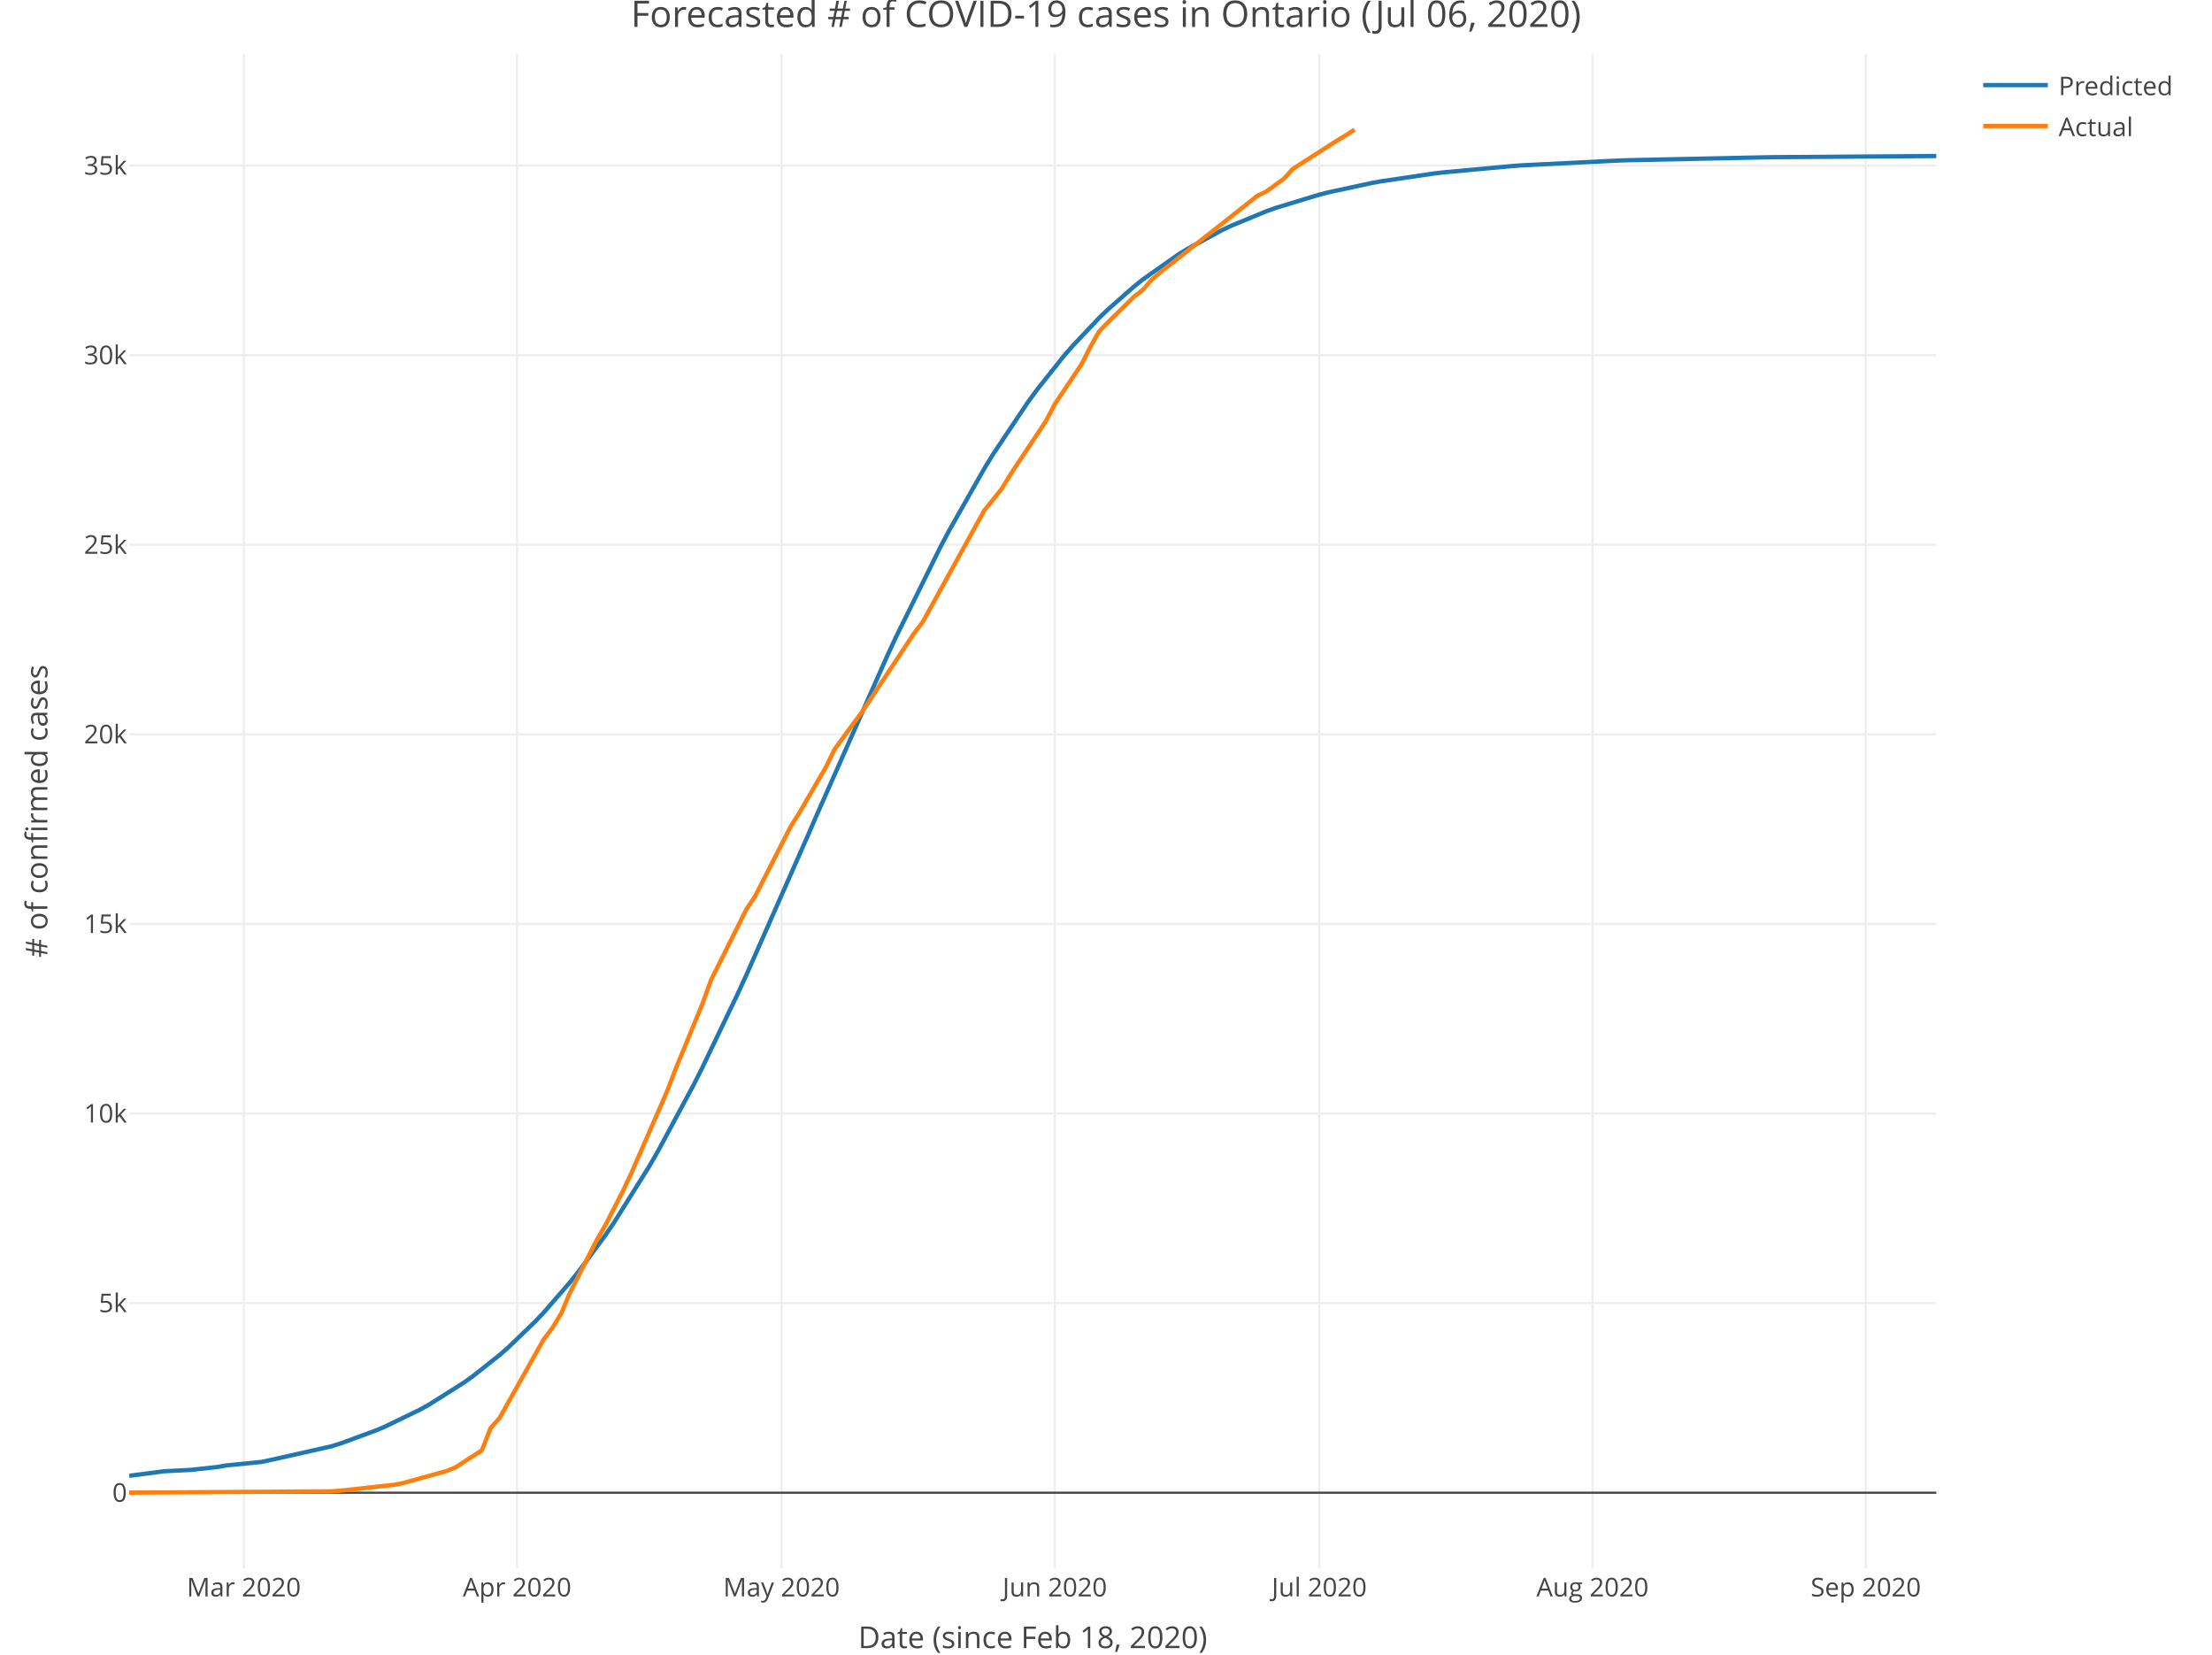
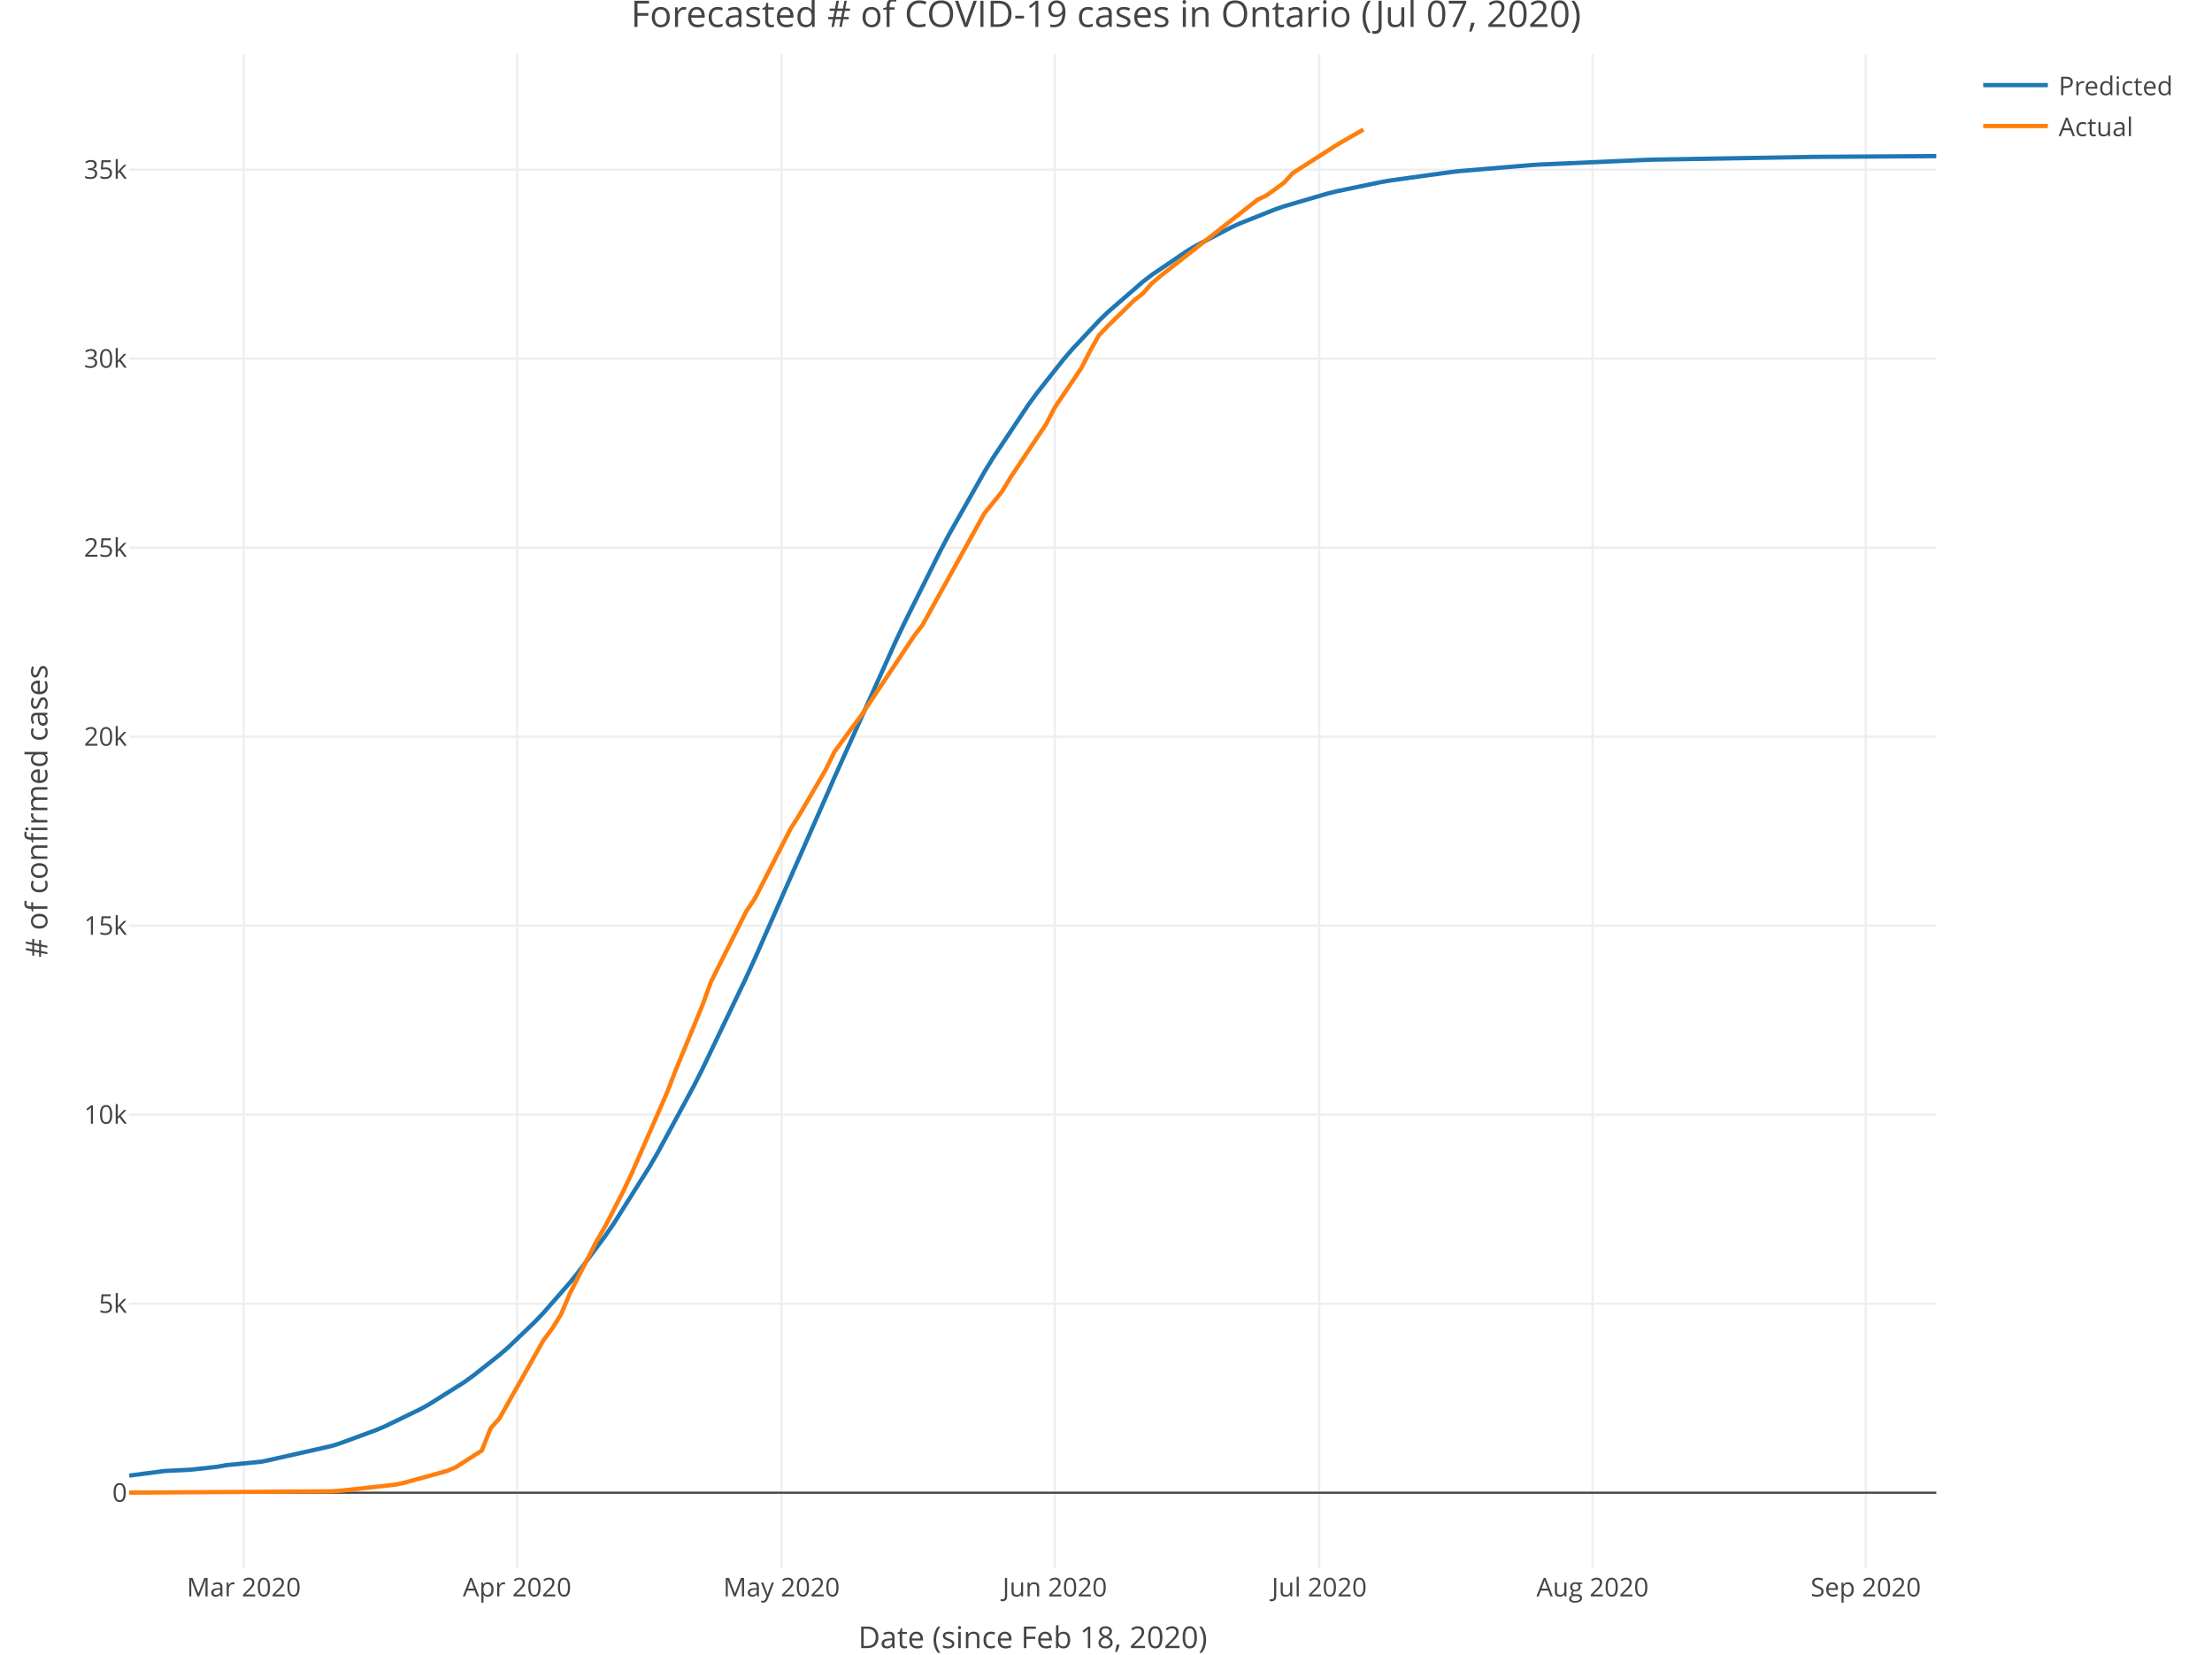
<svg xmlns="http://www.w3.org/2000/svg" class="main-svg" width="1027" height="768" style="" viewBox="0 0 1027 768">
  <rect x="0" y="0" width="1027" height="768" style="fill: rgb(255, 255, 255); fill-opacity: 1;" />
-   <defs id="defs-e6fd4a">
+   <defs id="defs-ebccbf">
    <g class="clips">
-       <clipPath id="clipe6fd4axyplot" class="plotclip">
+       <clipPath id="clipebccbfxyplot" class="plotclip">
        <rect width="839" height="703" />
      </clipPath>
-       <clipPath class="axesclip" id="clipe6fd4ax">
+       <clipPath class="axesclip" id="clipebccbfx">
        <rect x="60" y="0" width="839" height="768" />
      </clipPath>
-       <clipPath class="axesclip" id="clipe6fd4ay">
+       <clipPath class="axesclip" id="clipebccbfy">
        <rect x="0" y="25" width="1027" height="703" />
      </clipPath>
-       <clipPath class="axesclip" id="clipe6fd4axy">
+       <clipPath class="axesclip" id="clipebccbfxy">
        <rect x="60" y="25" width="839" height="703" />
      </clipPath>
    </g>
    <g class="gradients" />
  </defs>
  <g class="bglayer" />
  <g class="layer-below">
    <g class="imagelayer" />
    <g class="shapelayer" />
  </g>
  <g class="cartesianlayer">
    <g class="subplot xy">
      <g class="layer-subplot">
        <g class="shapelayer" />
        <g class="imagelayer" />
      </g>
      <g class="gridlayer">
        <g class="x">
          <path class="xgrid crisp" transform="translate(113.2,0)" d="M0,25v703" style="stroke: rgb(238, 238, 238); stroke-opacity: 1; stroke-width: 1px;" />
          <path class="xgrid crisp" transform="translate(240.08,0)" d="M0,25v703" style="stroke: rgb(238, 238, 238); stroke-opacity: 1; stroke-width: 1px;" />
          <path class="xgrid crisp" transform="translate(362.86,0)" d="M0,25v703" style="stroke: rgb(238, 238, 238); stroke-opacity: 1; stroke-width: 1px;" />
          <path class="xgrid crisp" transform="translate(489.73,0)" d="M0,25v703" style="stroke: rgb(238, 238, 238); stroke-opacity: 1; stroke-width: 1px;" />
          <path class="xgrid crisp" transform="translate(612.51,0)" d="M0,25v703" style="stroke: rgb(238, 238, 238); stroke-opacity: 1; stroke-width: 1px;" />
          <path class="xgrid crisp" transform="translate(739.39,0)" d="M0,25v703" style="stroke: rgb(238, 238, 238); stroke-opacity: 1; stroke-width: 1px;" />
          <path class="xgrid crisp" transform="translate(866.26,0)" d="M0,25v703" style="stroke: rgb(238, 238, 238); stroke-opacity: 1; stroke-width: 1px;" />
        </g>
        <g class="y">
-           <path class="ygrid crisp" transform="translate(0,604.86)" d="M60,0h839" style="stroke: rgb(238, 238, 238); stroke-opacity: 1; stroke-width: 1px;" />
-           <path class="ygrid crisp" transform="translate(0,516.86)" d="M60,0h839" style="stroke: rgb(238, 238, 238); stroke-opacity: 1; stroke-width: 1px;" />
-           <path class="ygrid crisp" transform="translate(0,428.85)" d="M60,0h839" style="stroke: rgb(238, 238, 238); stroke-opacity: 1; stroke-width: 1px;" />
-           <path class="ygrid crisp" transform="translate(0,340.85)" d="M60,0h839" style="stroke: rgb(238, 238, 238); stroke-opacity: 1; stroke-width: 1px;" />
-           <path class="ygrid crisp" transform="translate(0,252.84)" d="M60,0h839" style="stroke: rgb(238, 238, 238); stroke-opacity: 1; stroke-width: 1px;" />
-           <path class="ygrid crisp" transform="translate(0,164.84)" d="M60,0h839" style="stroke: rgb(238, 238, 238); stroke-opacity: 1; stroke-width: 1px;" />
-           <path class="ygrid crisp" transform="translate(0,76.84)" d="M60,0h839" style="stroke: rgb(238, 238, 238); stroke-opacity: 1; stroke-width: 1px;" />
+           <path class="ygrid crisp" transform="translate(0,605.14)" d="M60,0h839" style="stroke: rgb(238, 238, 238); stroke-opacity: 1; stroke-width: 1px;" />
+           <path class="ygrid crisp" transform="translate(0,517.41)" d="M60,0h839" style="stroke: rgb(238, 238, 238); stroke-opacity: 1; stroke-width: 1px;" />
+           <path class="ygrid crisp" transform="translate(0,429.67)" d="M60,0h839" style="stroke: rgb(238, 238, 238); stroke-opacity: 1; stroke-width: 1px;" />
+           <path class="ygrid crisp" transform="translate(0,341.94)" d="M60,0h839" style="stroke: rgb(238, 238, 238); stroke-opacity: 1; stroke-width: 1px;" />
+           <path class="ygrid crisp" transform="translate(0,254.21)" d="M60,0h839" style="stroke: rgb(238, 238, 238); stroke-opacity: 1; stroke-width: 1px;" />
+           <path class="ygrid crisp" transform="translate(0,166.48)" d="M60,0h839" style="stroke: rgb(238, 238, 238); stroke-opacity: 1; stroke-width: 1px;" />
+           <path class="ygrid crisp" transform="translate(0,78.75)" d="M60,0h839" style="stroke: rgb(238, 238, 238); stroke-opacity: 1; stroke-width: 1px;" />
        </g>
      </g>
      <g class="zerolinelayer">
        <path class="yzl zl crisp" transform="translate(0,692.87)" d="M60,0h839" style="stroke: rgb(68, 68, 68); stroke-opacity: 1; stroke-width: 1px;" />
      </g>
      <path class="xlines-below" />
      <path class="ylines-below" />
      <g class="overlines-below" />
      <g class="xaxislayer-below" />
      <g class="yaxislayer-below" />
      <g class="overaxes-below" />
-       <g class="plot" transform="translate(60, 25)" clip-path="url('#clipe6fd4axyplot')">
+       <g class="plot" transform="translate(60, 25)" clip-path="url('#clipebccbfxyplot')">
        <g class="scatterlayer mlayer">
-           <g class="trace scatter trace72decc" style="stroke-miterlimit: 2; opacity: 1;">
+           <g class="trace scatter trace51b4f1" style="stroke-miterlimit: 2; opacity: 1;">
            <g class="fills" />
            <g class="errorbars" />
            <g class="lines">
-               <path class="js-line" d="M0,660.02L16.37,657.89L28.65,657.28L40.93,655.93L45.02,655.2L61.39,653.59L65.48,652.72L94.13,646.27L98.22,644.96L114.6,638.94L118.69,637.21L135.06,629.28L139.15,627.01L155.52,616.67L159.61,613.73L171.89,604L175.99,600.42L188.26,588.62L192.36,584.32L204.63,570.2L208.73,565.08L221,548.44L225.1,542.45L241.47,516.3L245.56,509.21L261.93,478.77L266.02,470.67L282.4,436.54L286.49,427.63L315.14,362.7L319.23,353.25L351.97,279.34L356.06,270.56L376.53,229.1L380.62,221.36L396.99,192.51L401.08,185.84L417.45,161.37L421.55,155.8L433.82,140.38L437.92,135.66L450.2,122.68L454.29,118.73L466.57,107.94L470.66,104.68L487.03,93.17L491.12,90.64L507.49,81.76L511.59,79.82L527.96,73.05L532.05,71.58L552.51,65.36L556.6,64.31L577.07,59.9L581.16,59.16L605.72,55.54L609.81,55.05L642.55,52.03L646.64,51.74L691.66,49.51L695.76,49.37L761.24,47.99L765.33,47.94L839,47.42" style="vector-effect: non-scaling-stroke; fill: none; stroke: rgb(31, 119, 180); stroke-opacity: 1; stroke-width: 2px; opacity: 1;" />
+               <path class="js-line" d="M0,659.93L16.37,657.79L28.65,657.17L40.93,655.82L45.02,655.08L61.39,653.47L65.48,652.6L94.13,646.13L98.22,644.82L114.6,638.79L118.69,637.07L135.06,629.14L139.15,626.88L155.52,616.56L159.61,613.63L171.89,603.93L175.99,600.37L188.26,588.62L192.36,584.34L204.63,570.29L208.73,565.2L221,548.66L225.1,542.71L241.47,516.72L245.56,509.68L261.93,479.45L266.02,471.4L286.49,428.64L290.58,419.67L323.32,345.26L327.41,335.88L356.06,272.24L360.16,263.62L376.53,230.8L380.62,223.06L396.99,194.15L401.08,187.46L417.45,162.88L421.55,157.28L433.82,141.76L437.92,137.01L450.2,123.91L454.29,119.93L470.66,105.74L474.75,102.6L491.12,91.52L495.21,89.09L511.59,80.55L515.68,78.69L532.05,72.18L536.14,70.76L556.6,64.77L560.7,63.77L581.16,59.52L585.25,58.8L613.9,54.84L618,54.39L650.74,51.64L654.83,51.38L703.94,49.22L708.03,49.1L781.7,47.83L785.8,47.79L839,47.46" style="vector-effect: non-scaling-stroke; fill: none; stroke: rgb(31, 119, 180); stroke-opacity: 1; stroke-width: 2px; opacity: 1;" />
            </g>
            <g class="points" />
            <g class="text" />
          </g>
-           <g class="trace scatter trace2c9b0a" style="stroke-miterlimit: 2; opacity: 1;">
+           <g class="trace scatter traceef7a51" style="stroke-miterlimit: 2; opacity: 1;">
            <g class="fills" />
            <g class="errorbars" />
            <g class="lines">
-               <path class="js-line" d="M0,667.83L94.13,667.22L98.22,666.92L122.78,664.21L126.87,663.45L147.34,657.8L151.43,656.13L159.61,650.85L163.71,648.21L167.8,637.84L171.89,633.26L192.36,596.8L196.45,591.36L200.54,584.69L204.63,575.01L216.91,550.86L221,543.8L229.19,527.89L233.28,519.19L249.65,481.69L253.75,471.02L266.02,441.19L270.12,429.92L286.49,397.15L290.58,391.04L306.95,358.92L311.04,352.41L323.32,331.32L327.41,322.92L335.6,311.66L339.69,306.24L364.25,269.15L368.34,263.8L396.99,211.93L401.08,206.88L405.18,201.74L409.27,195L425.64,170.41L429.73,162.56L442.01,144.29L446.1,136.28L450.2,128.98L454.29,124.7L466.57,112.66L470.66,109.46L474.75,104.78L478.84,101.31L523.86,65.83L527.96,63.87L536.14,57.93L540.23,53.4L560.7,40.29L564.79,37.86L568.88,35.15" style="vector-effect: non-scaling-stroke; fill: none; stroke: rgb(255, 127, 14); stroke-opacity: 1; stroke-width: 2px; opacity: 1;" />
+               <path class="js-line" d="M0,667.83L94.13,667.22L98.22,666.92L122.78,664.22L126.87,663.46L147.34,657.83L151.43,656.16L159.61,650.9L163.71,648.27L167.8,637.93L171.89,633.37L192.36,597.02L196.45,591.59L200.54,584.94L204.63,575.29L216.91,551.22L221,544.18L229.19,528.32L233.28,519.65L249.65,482.26L253.75,471.63L266.02,441.89L270.12,430.66L286.49,397.99L290.58,391.9L306.95,359.88L311.04,353.39L323.32,332.37L327.41,324L335.6,312.77L339.69,307.36L364.25,270.39L368.34,265.06L396.99,213.35L401.08,208.31L405.18,203.19L409.27,196.47L425.64,171.96L429.73,164.13L442.01,145.92L446.1,137.94L450.2,130.65L454.29,126.39L466.57,114.39L470.66,111.2L474.75,106.53L478.84,103.07L523.86,67.7L527.96,65.75L536.14,59.82L540.23,55.31L560.7,42.24L564.79,39.82L572.98,35.15" style="vector-effect: non-scaling-stroke; fill: none; stroke: rgb(255, 127, 14); stroke-opacity: 1; stroke-width: 2px; opacity: 1;" />
            </g>
            <g class="points" />
            <g class="text" />
          </g>
        </g>
      </g>
      <g class="overplot" />
      <path class="xlines-above crisp" style="fill: none;" d="M0,0" />
      <path class="ylines-above crisp" style="fill: none;" d="M0,0" />
      <g class="overlines-above" />
      <g class="xaxislayer-above">
        <g class="xtick">
          <text text-anchor="middle" x="0" y="741" transform="translate(113.2,0)" style="font-family: 'Open Sans', verdana, arial, sans-serif; font-size: 12px; fill: rgb(68, 68, 68); fill-opacity: 1; white-space: pre;">Mar 2020</text>
        </g>
        <g class="xtick">
          <text text-anchor="middle" x="0" y="741" transform="translate(240.08,0)" style="font-family: 'Open Sans', verdana, arial, sans-serif; font-size: 12px; fill: rgb(68, 68, 68); fill-opacity: 1; white-space: pre;">Apr 2020</text>
        </g>
        <g class="xtick">
          <text text-anchor="middle" x="0" y="741" transform="translate(362.86,0)" style="font-family: 'Open Sans', verdana, arial, sans-serif; font-size: 12px; fill: rgb(68, 68, 68); fill-opacity: 1; white-space: pre;">May 2020</text>
        </g>
        <g class="xtick">
          <text text-anchor="middle" x="0" y="741" transform="translate(489.73,0)" style="font-family: 'Open Sans', verdana, arial, sans-serif; font-size: 12px; fill: rgb(68, 68, 68); fill-opacity: 1; white-space: pre;">Jun 2020</text>
        </g>
        <g class="xtick">
          <text text-anchor="middle" x="0" y="741" transform="translate(612.51,0)" style="font-family: 'Open Sans', verdana, arial, sans-serif; font-size: 12px; fill: rgb(68, 68, 68); fill-opacity: 1; white-space: pre;">Jul 2020</text>
        </g>
        <g class="xtick">
          <text text-anchor="middle" x="0" y="741" transform="translate(739.39,0)" style="font-family: 'Open Sans', verdana, arial, sans-serif; font-size: 12px; fill: rgb(68, 68, 68); fill-opacity: 1; white-space: pre;">Aug 2020</text>
        </g>
        <g class="xtick">
          <text text-anchor="middle" x="0" y="741" transform="translate(866.26,0)" style="font-family: 'Open Sans', verdana, arial, sans-serif; font-size: 12px; fill: rgb(68, 68, 68); fill-opacity: 1; white-space: pre;">Sep 2020</text>
        </g>
      </g>
      <g class="yaxislayer-above">
        <g class="ytick">
          <text text-anchor="end" x="59" y="4.2" transform="translate(0,692.87)" style="font-family: 'Open Sans', verdana, arial, sans-serif; font-size: 12px; fill: rgb(68, 68, 68); fill-opacity: 1; white-space: pre;">0</text>
        </g>
        <g class="ytick">
-           <text text-anchor="end" x="59" y="4.2" transform="translate(0,604.86)" style="font-family: 'Open Sans', verdana, arial, sans-serif; font-size: 12px; fill: rgb(68, 68, 68); fill-opacity: 1; white-space: pre;">5k</text>
-         </g>
-         <g class="ytick">
-           <text text-anchor="end" x="59" y="4.2" transform="translate(0,516.86)" style="font-family: 'Open Sans', verdana, arial, sans-serif; font-size: 12px; fill: rgb(68, 68, 68); fill-opacity: 1; white-space: pre;">10k</text>
-         </g>
-         <g class="ytick">
-           <text text-anchor="end" x="59" y="4.2" transform="translate(0,428.85)" style="font-family: 'Open Sans', verdana, arial, sans-serif; font-size: 12px; fill: rgb(68, 68, 68); fill-opacity: 1; white-space: pre;">15k</text>
-         </g>
-         <g class="ytick">
-           <text text-anchor="end" x="59" y="4.2" transform="translate(0,340.85)" style="font-family: 'Open Sans', verdana, arial, sans-serif; font-size: 12px; fill: rgb(68, 68, 68); fill-opacity: 1; white-space: pre;">20k</text>
-         </g>
-         <g class="ytick">
-           <text text-anchor="end" x="59" y="4.2" transform="translate(0,252.84)" style="font-family: 'Open Sans', verdana, arial, sans-serif; font-size: 12px; fill: rgb(68, 68, 68); fill-opacity: 1; white-space: pre;">25k</text>
-         </g>
-         <g class="ytick">
-           <text text-anchor="end" x="59" y="4.2" transform="translate(0,164.84)" style="font-family: 'Open Sans', verdana, arial, sans-serif; font-size: 12px; fill: rgb(68, 68, 68); fill-opacity: 1; white-space: pre;">30k</text>
-         </g>
-         <g class="ytick">
-           <text text-anchor="end" x="59" y="4.2" transform="translate(0,76.84)" style="font-family: 'Open Sans', verdana, arial, sans-serif; font-size: 12px; fill: rgb(68, 68, 68); fill-opacity: 1; white-space: pre;">35k</text>
+           <text text-anchor="end" x="59" y="4.2" transform="translate(0,605.14)" style="font-family: 'Open Sans', verdana, arial, sans-serif; font-size: 12px; fill: rgb(68, 68, 68); fill-opacity: 1; white-space: pre;">5k</text>
+         </g>
+         <g class="ytick">
+           <text text-anchor="end" x="59" y="4.2" transform="translate(0,517.41)" style="font-family: 'Open Sans', verdana, arial, sans-serif; font-size: 12px; fill: rgb(68, 68, 68); fill-opacity: 1; white-space: pre;">10k</text>
+         </g>
+         <g class="ytick">
+           <text text-anchor="end" x="59" y="4.2" transform="translate(0,429.67)" style="font-family: 'Open Sans', verdana, arial, sans-serif; font-size: 12px; fill: rgb(68, 68, 68); fill-opacity: 1; white-space: pre;">15k</text>
+         </g>
+         <g class="ytick">
+           <text text-anchor="end" x="59" y="4.2" transform="translate(0,341.94)" style="font-family: 'Open Sans', verdana, arial, sans-serif; font-size: 12px; fill: rgb(68, 68, 68); fill-opacity: 1; white-space: pre;">20k</text>
+         </g>
+         <g class="ytick">
+           <text text-anchor="end" x="59" y="4.2" transform="translate(0,254.21)" style="font-family: 'Open Sans', verdana, arial, sans-serif; font-size: 12px; fill: rgb(68, 68, 68); fill-opacity: 1; white-space: pre;">25k</text>
+         </g>
+         <g class="ytick">
+           <text text-anchor="end" x="59" y="4.2" transform="translate(0,166.48)" style="font-family: 'Open Sans', verdana, arial, sans-serif; font-size: 12px; fill: rgb(68, 68, 68); fill-opacity: 1; white-space: pre;">30k</text>
+         </g>
+         <g class="ytick">
+           <text text-anchor="end" x="59" y="4.2" transform="translate(0,78.75)" style="font-family: 'Open Sans', verdana, arial, sans-serif; font-size: 12px; fill: rgb(68, 68, 68); fill-opacity: 1; white-space: pre;">35k</text>
        </g>
      </g>
      <g class="overaxes-above" />
    </g>
  </g>
  <g class="polarlayer" />
  <g class="ternarylayer" />
  <g class="geolayer" />
  <g class="funnelarealayer" />
  <g class="pielayer" />
  <g class="treemaplayer" />
  <g class="sunburstlayer" />
  <g class="glimages" />
-   <defs id="topdefs-e6fd4a">
+   <defs id="topdefs-ebccbf">
    <g class="clips" />
-     <clipPath id="legende6fd4a">
+     <clipPath id="legendebccbf">
      <rect width="101" height="48" x="0" y="0" />
    </clipPath>
  </defs>
  <g class="layer-above">
    <g class="imagelayer" />
    <g class="shapelayer" />
  </g>
  <g class="infolayer">
    <g class="legend" pointer-events="all" transform="translate(915.78, 25)">
      <rect class="bg" shape-rendering="crispEdges" style="stroke: rgb(68, 68, 68); stroke-opacity: 1; fill: rgb(255, 255, 255); fill-opacity: 1; stroke-width: 0px;" width="101" height="48" x="0" y="0" />
-       <g class="scrollbox" transform="translate(0, 0)" clip-path="url('#legende6fd4a')">
+       <g class="scrollbox" transform="translate(0, 0)" clip-path="url('#legendebccbf')">
        <g class="groups">
          <g class="traces" style="opacity: 1;" transform="translate(0, 14.5)">
            <text class="legendtext user-select-none" text-anchor="start" x="40" y="4.68" style="font-family: 'Open Sans', verdana, arial, sans-serif; font-size: 12px; fill: rgb(68, 68, 68); fill-opacity: 1; white-space: pre;">Predicted</text>
            <g class="layers" style="opacity: 1;">
              <g class="legendfill" />
              <g class="legendlines">
                <path class="js-line" d="M5,0h30" style="fill: none; stroke: rgb(31, 119, 180); stroke-opacity: 1; stroke-width: 2px;" />
              </g>
              <g class="legendsymbols">
                <g class="legendpoints" />
              </g>
            </g>
            <rect class="legendtoggle" pointer-events="all" x="0" y="-9.5" width="95.891" height="19" style="cursor: pointer; fill: rgb(0, 0, 0); fill-opacity: 0;" />
          </g>
          <g class="traces" style="opacity: 1;" transform="translate(0, 33.5)">
            <text class="legendtext user-select-none" text-anchor="start" x="40" y="4.68" style="font-family: 'Open Sans', verdana, arial, sans-serif; font-size: 12px; fill: rgb(68, 68, 68); fill-opacity: 1; white-space: pre;">Actual</text>
            <g class="layers" style="opacity: 1;">
              <g class="legendfill" />
              <g class="legendlines">
                <path class="js-line" d="M5,0h30" style="fill: none; stroke: rgb(255, 127, 14); stroke-opacity: 1; stroke-width: 2px;" />
              </g>
              <g class="legendsymbols">
                <g class="legendpoints" />
              </g>
            </g>
            <rect class="legendtoggle" pointer-events="all" x="0" y="-9.5" width="95.891" height="19" style="cursor: pointer; fill: rgb(0, 0, 0); fill-opacity: 0;" />
          </g>
        </g>
      </g>
      <rect class="scrollbar" rx="20" ry="3" width="0" height="0" style="fill: rgb(128, 139, 164); fill-opacity: 1;" x="0" y="0" />
    </g>
    <g class="g-gtitle">
-       <text class="gtitle" x="513.5" y="12.5" text-anchor="middle" dy="0em" style="font-family: 'Open Sans', verdana, arial, sans-serif; font-size: 17px; fill: rgb(68, 68, 68); opacity: 1; font-weight: normal; white-space: pre;">Forecasted # of COVID-19 cases in Ontario (Jul 06, 2020)</text>
+       <text class="gtitle" x="513.5" y="12.5" text-anchor="middle" dy="0em" style="font-family: 'Open Sans', verdana, arial, sans-serif; font-size: 17px; fill: rgb(68, 68, 68); opacity: 1; font-weight: normal; white-space: pre;">Forecasted # of COVID-19 cases in Ontario (Jul 07, 2020)</text>
    </g>
    <g class="g-xtitle" transform="translate(0,-15)">
      <text class="xtitle" x="479.5" y="780" text-anchor="middle" style="font-family: 'Open Sans', verdana, arial, sans-serif; font-size: 14px; fill: rgb(68, 68, 68); opacity: 1; font-weight: normal; white-space: pre;">Date (since Feb 18, 2020)</text>
    </g>
    <g class="g-ytitle">
      <text class="ytitle" transform="rotate(-90,22,376.5)" x="22" y="376.5" text-anchor="middle" style="font-family: 'Open Sans', verdana, arial, sans-serif; font-size: 14px; fill: rgb(68, 68, 68); opacity: 1; font-weight: normal; white-space: pre;"># of confirmed cases</text>
    </g>
  </g>
</svg>
